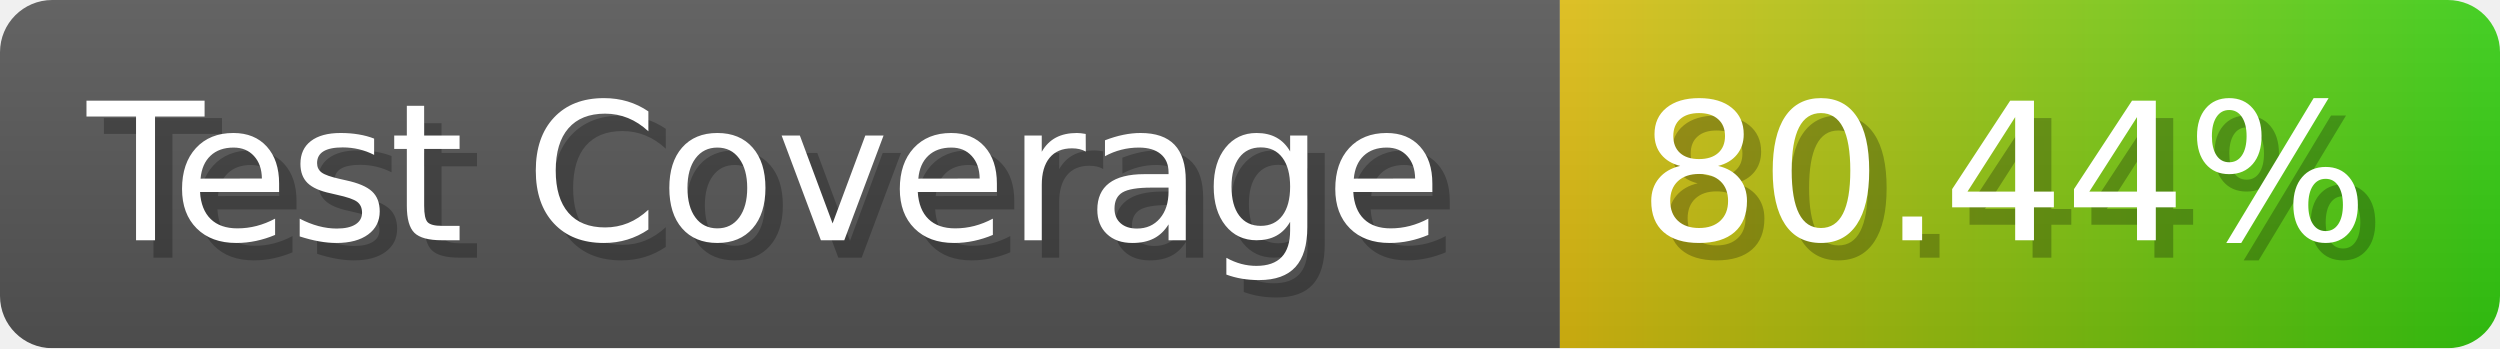
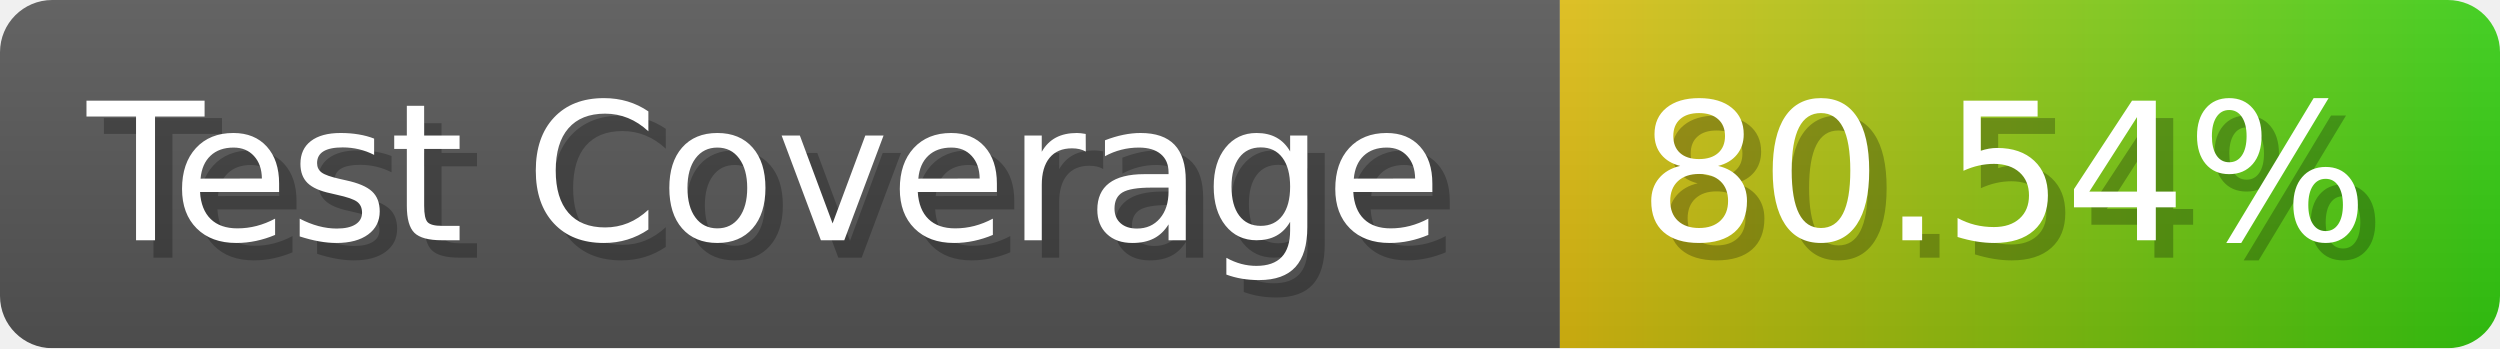
- <svg xmlns="http://www.w3.org/2000/svg" width="143.6" height="20" viewBox="0 0 1436 200" role="img" aria-label="Test Coverage: 80.44%">
+ <svg xmlns="http://www.w3.org/2000/svg" width="143.6" height="20" viewBox="0 0 1436 200" role="img" aria-label="Test Coverage: 80.54%">
  <linearGradient id="a" x2="0" y2="100%">
    <stop offset="0" stop-opacity=".1" stop-color="#EEE" />
    <stop offset="1" stop-opacity=".1" />
  </linearGradient>
  <mask id="m">
    <rect width="1436" height="200" rx="30" fill="#FFF" />
  </mask>
  <g mask="url(#m)">
    <rect width="896" height="200" fill="#555" />
    <rect width="540" height="200" fill="url(#x)" x="896" />
    <rect width="1436" height="200" fill="url(#a)" />
  </g>
  <g aria-hidden="true" fill="#fff" text-anchor="start" font-family="Verdana,DejaVu Sans,sans-serif" font-size="110">
    <text x="60" y="148" textLength="796" fill="#000" opacity="0.25">Test Coverage</text>
    <text x="50" y="138" textLength="796">Test Coverage</text>
-     <text x="951" y="148" textLength="440" fill="#000" opacity="0.25">80.44%</text>
-     <text x="941" y="138" textLength="440">80.44%</text>
+     <text x="951" y="148" textLength="440" fill="#000" opacity="0.25">80.54%</text>
+     <text x="941" y="138" textLength="440">80.54%</text>
  </g>
  <linearGradient id="x" x1="0%" y1="0%" x2="100%" y2="0%">
    <stop offset="0%" style="stop-color:#DB1" />
    <stop offset="100%" style="stop-color:#3C1" />
  </linearGradient>
</svg>
